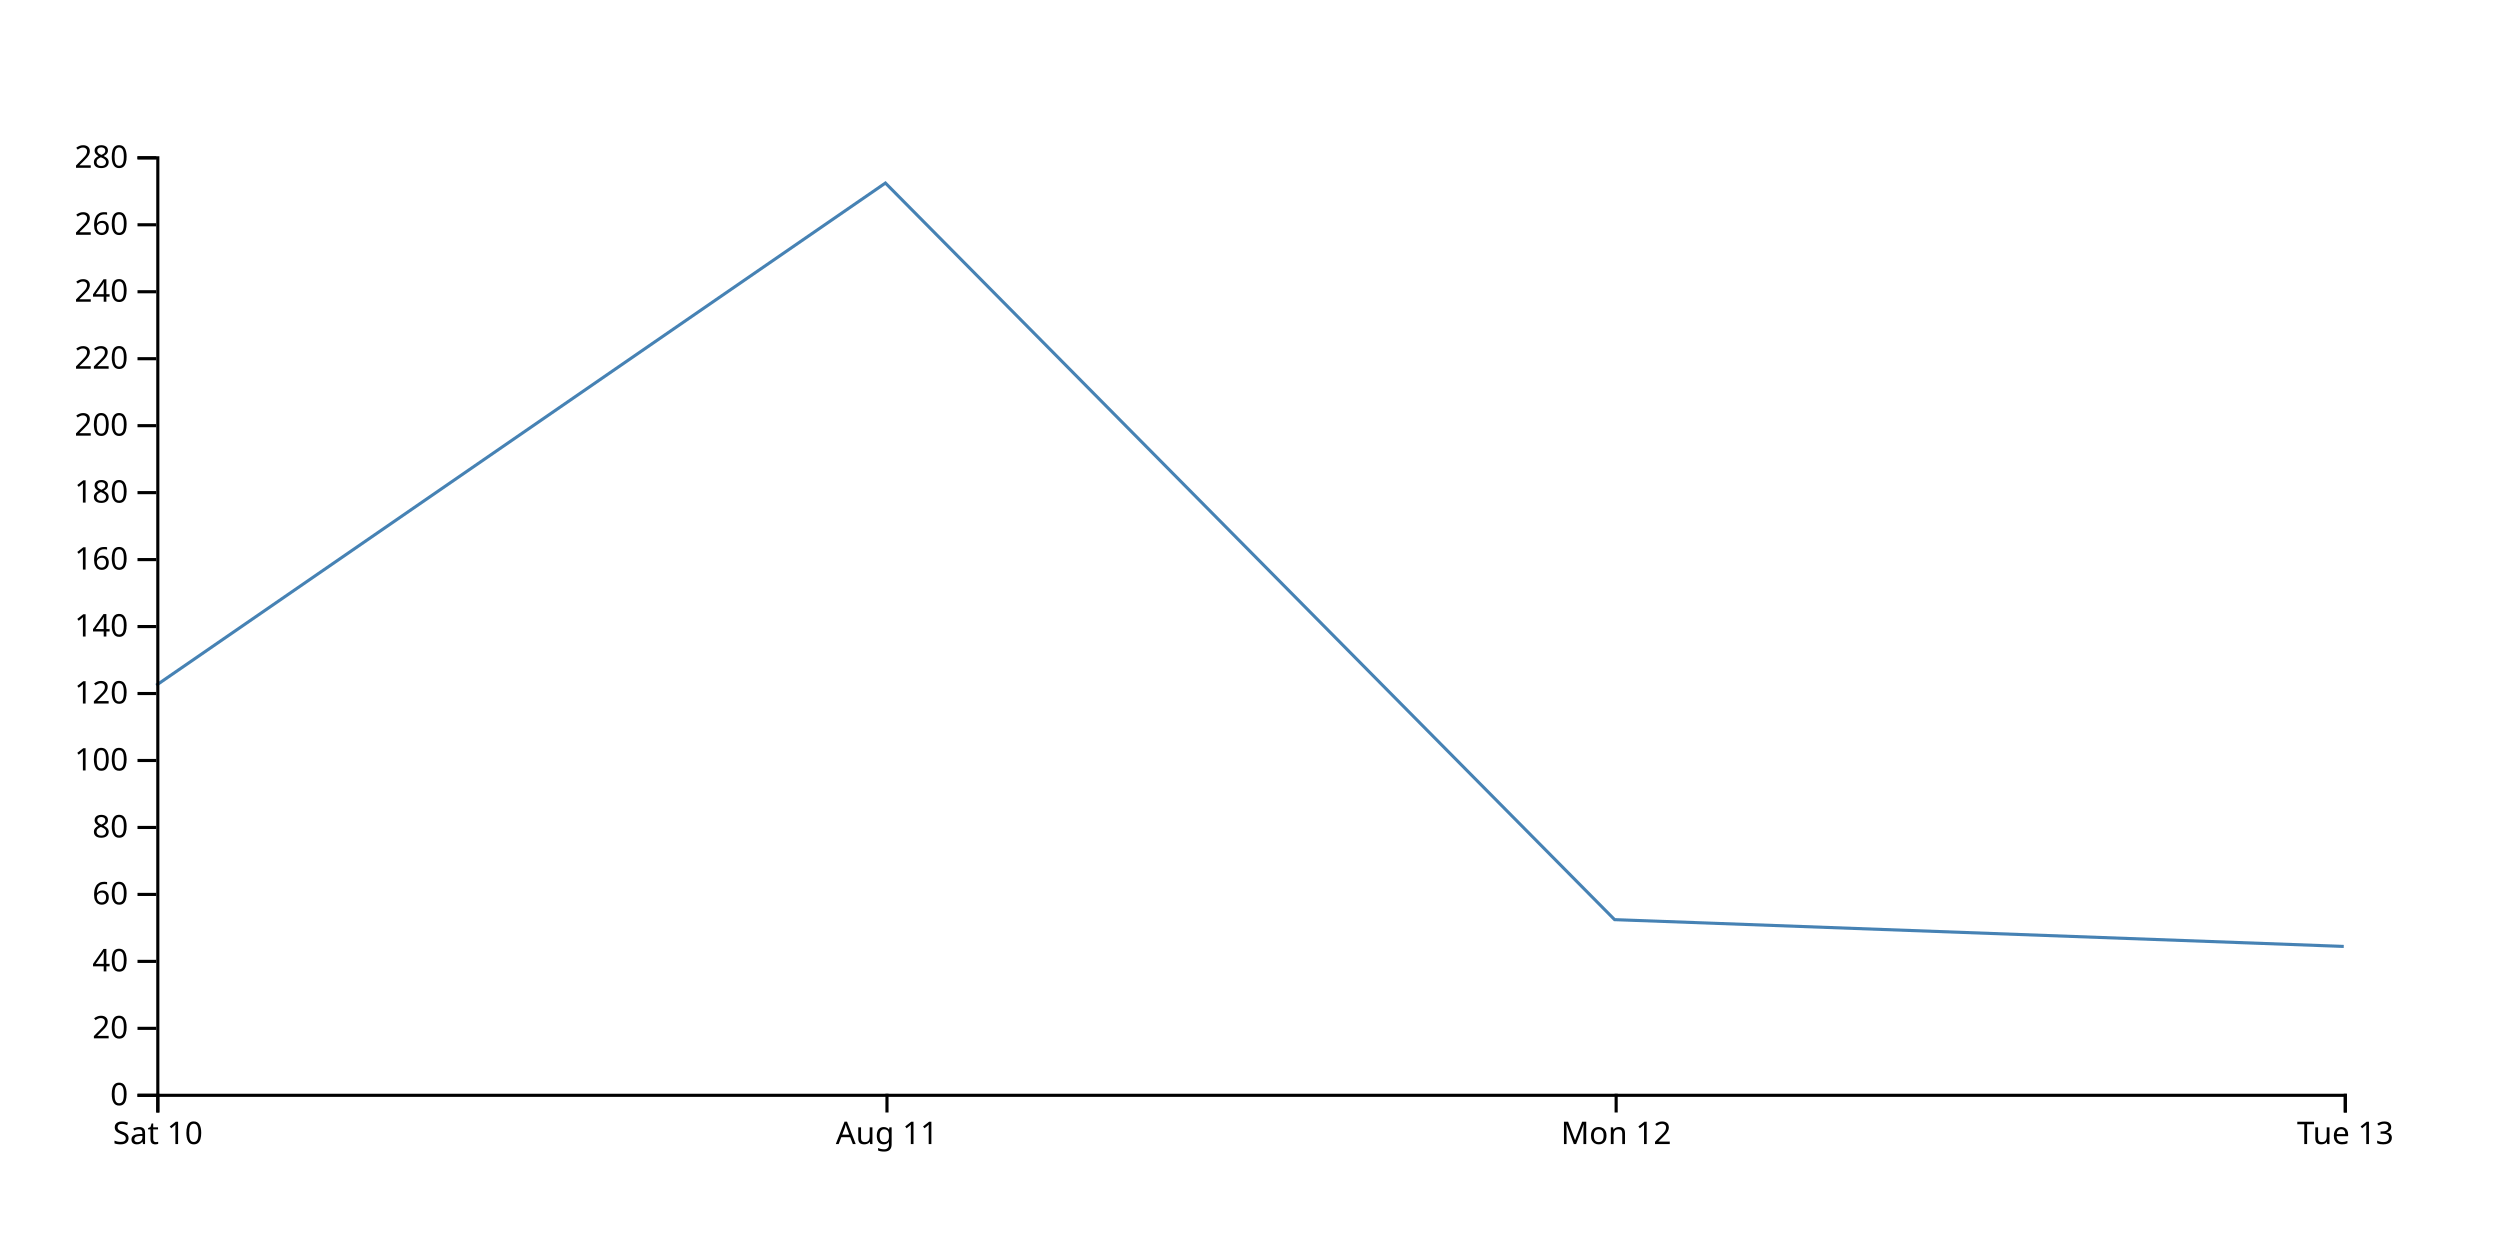
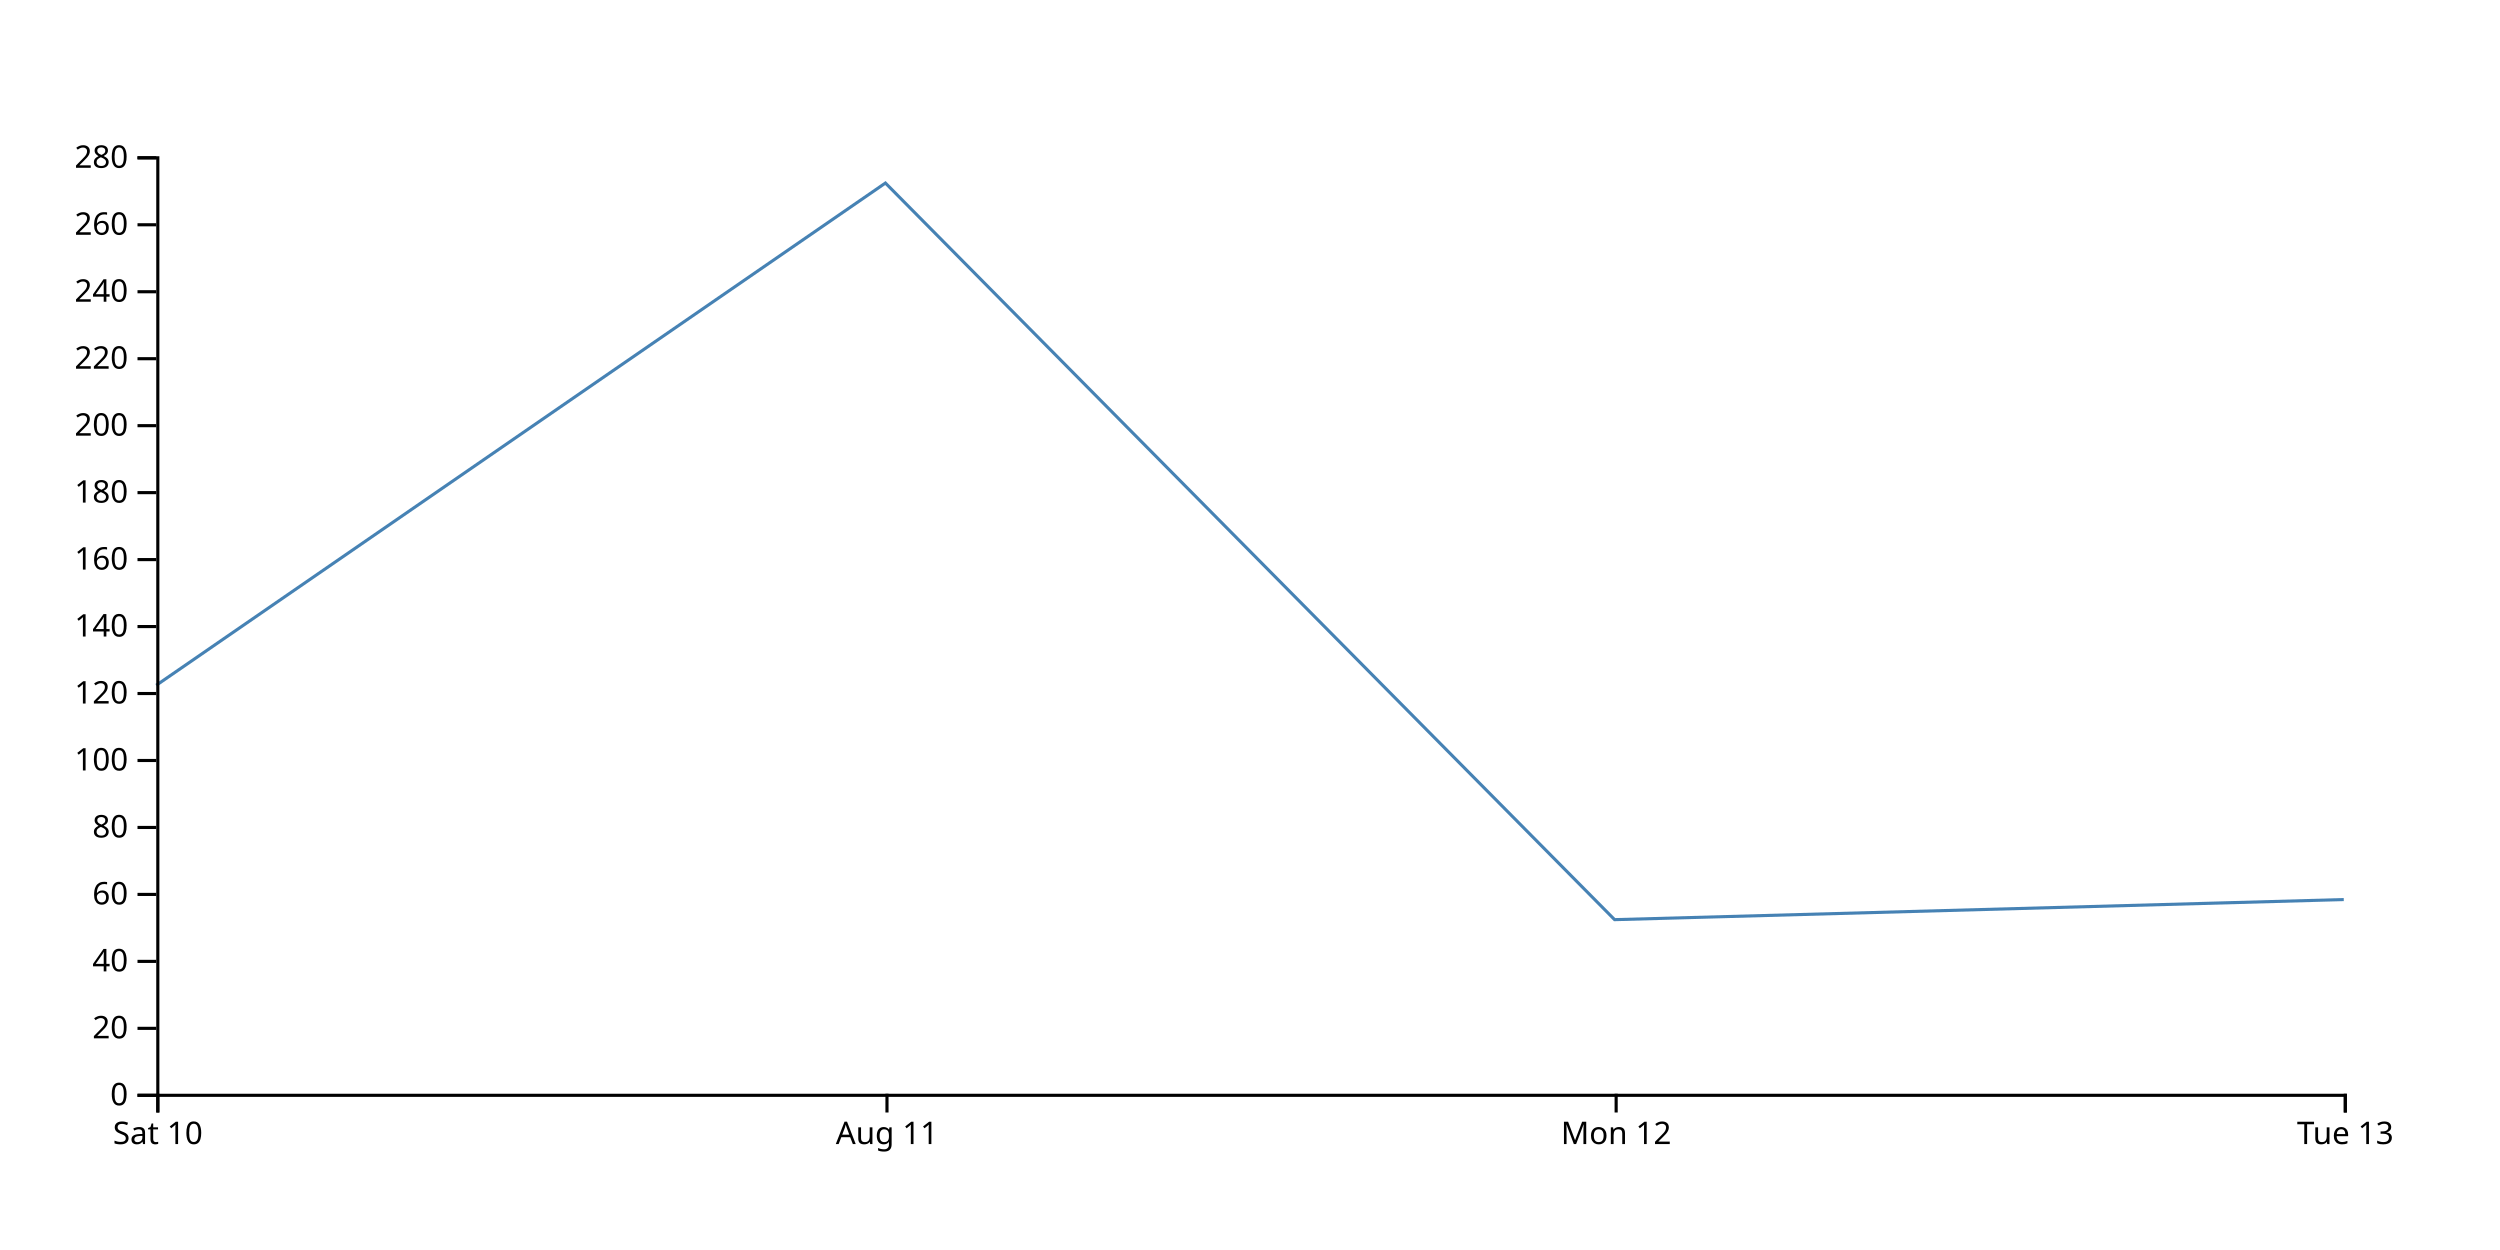
<svg xmlns="http://www.w3.org/2000/svg" width="800" height="400">
-   <path d="M750,302.857L516.667,294.286L283.333,58.571L50,219.286" fill="none" stroke="steelblue" />
+   <path d="M750,287.857L516.667,294.286L283.333,58.571L50,219.286" fill="none" stroke="steelblue" />
  <g transform="translate(0,350)" fill="none" font-size="10" font-family="sans-serif" text-anchor="middle">
    <path class="domain" stroke="currentColor" d="M50.5,6V0.5H750.5V6" />
    <g class="tick" opacity="1" transform="translate(50.5,0)">
      <line stroke="currentColor" y2="6" />
      <text fill="currentColor" y="9" dy="0.71em">Sat 10</text>
    </g>
    <g class="tick" opacity="1" transform="translate(283.8333,0)">
      <line stroke="currentColor" y2="6" />
      <text fill="currentColor" y="9" dy="0.71em">Aug 11</text>
    </g>
    <g class="tick" opacity="1" transform="translate(517.1667,0)">
      <line stroke="currentColor" y2="6" />
      <text fill="currentColor" y="9" dy="0.71em">Mon 12</text>
    </g>
    <g class="tick" opacity="1" transform="translate(750.5,0)">
      <line stroke="currentColor" y2="6" />
      <text fill="currentColor" y="9" dy="0.71em">Tue 13</text>
    </g>
  </g>
  <g transform="translate(50,0)" fill="none" font-size="10" font-family="sans-serif" text-anchor="end">
    <path class="domain" stroke="currentColor" d="M-6,350.5H0.5V50.5H-6" />
    <g class="tick" opacity="1" transform="translate(0,350.5)">
      <line stroke="currentColor" x2="-6" />
      <text fill="currentColor" x="-9" dy="0.32em">0</text>
    </g>
    <g class="tick" opacity="1" transform="translate(0,329.0714)">
      <line stroke="currentColor" x2="-6" />
      <text fill="currentColor" x="-9" dy="0.32em">20</text>
    </g>
    <g class="tick" opacity="1" transform="translate(0,307.6429)">
      <line stroke="currentColor" x2="-6" />
      <text fill="currentColor" x="-9" dy="0.32em">40</text>
    </g>
    <g class="tick" opacity="1" transform="translate(0,286.2143)">
      <line stroke="currentColor" x2="-6" />
      <text fill="currentColor" x="-9" dy="0.32em">60</text>
    </g>
    <g class="tick" opacity="1" transform="translate(0,264.7857)">
      <line stroke="currentColor" x2="-6" />
      <text fill="currentColor" x="-9" dy="0.32em">80</text>
    </g>
    <g class="tick" opacity="1" transform="translate(0,243.3571)">
      <line stroke="currentColor" x2="-6" />
      <text fill="currentColor" x="-9" dy="0.32em">100</text>
    </g>
    <g class="tick" opacity="1" transform="translate(0,221.9286)">
      <line stroke="currentColor" x2="-6" />
      <text fill="currentColor" x="-9" dy="0.32em">120</text>
    </g>
    <g class="tick" opacity="1" transform="translate(0,200.5)">
      <line stroke="currentColor" x2="-6" />
      <text fill="currentColor" x="-9" dy="0.32em">140</text>
    </g>
    <g class="tick" opacity="1" transform="translate(0,179.0714)">
      <line stroke="currentColor" x2="-6" />
      <text fill="currentColor" x="-9" dy="0.32em">160</text>
    </g>
    <g class="tick" opacity="1" transform="translate(0,157.6429)">
      <line stroke="currentColor" x2="-6" />
      <text fill="currentColor" x="-9" dy="0.32em">180</text>
    </g>
    <g class="tick" opacity="1" transform="translate(0,136.2143)">
      <line stroke="currentColor" x2="-6" />
      <text fill="currentColor" x="-9" dy="0.32em">200</text>
    </g>
    <g class="tick" opacity="1" transform="translate(0,114.7857)">
      <line stroke="currentColor" x2="-6" />
      <text fill="currentColor" x="-9" dy="0.32em">220</text>
    </g>
    <g class="tick" opacity="1" transform="translate(0,93.35714)">
      <line stroke="currentColor" x2="-6" />
      <text fill="currentColor" x="-9" dy="0.32em">240</text>
    </g>
    <g class="tick" opacity="1" transform="translate(0,71.92857)">
      <line stroke="currentColor" x2="-6" />
      <text fill="currentColor" x="-9" dy="0.32em">260</text>
    </g>
    <g class="tick" opacity="1" transform="translate(0,50.5)">
      <line stroke="currentColor" x2="-6" />
      <text fill="currentColor" x="-9" dy="0.32em">280</text>
    </g>
  </g>
</svg>
